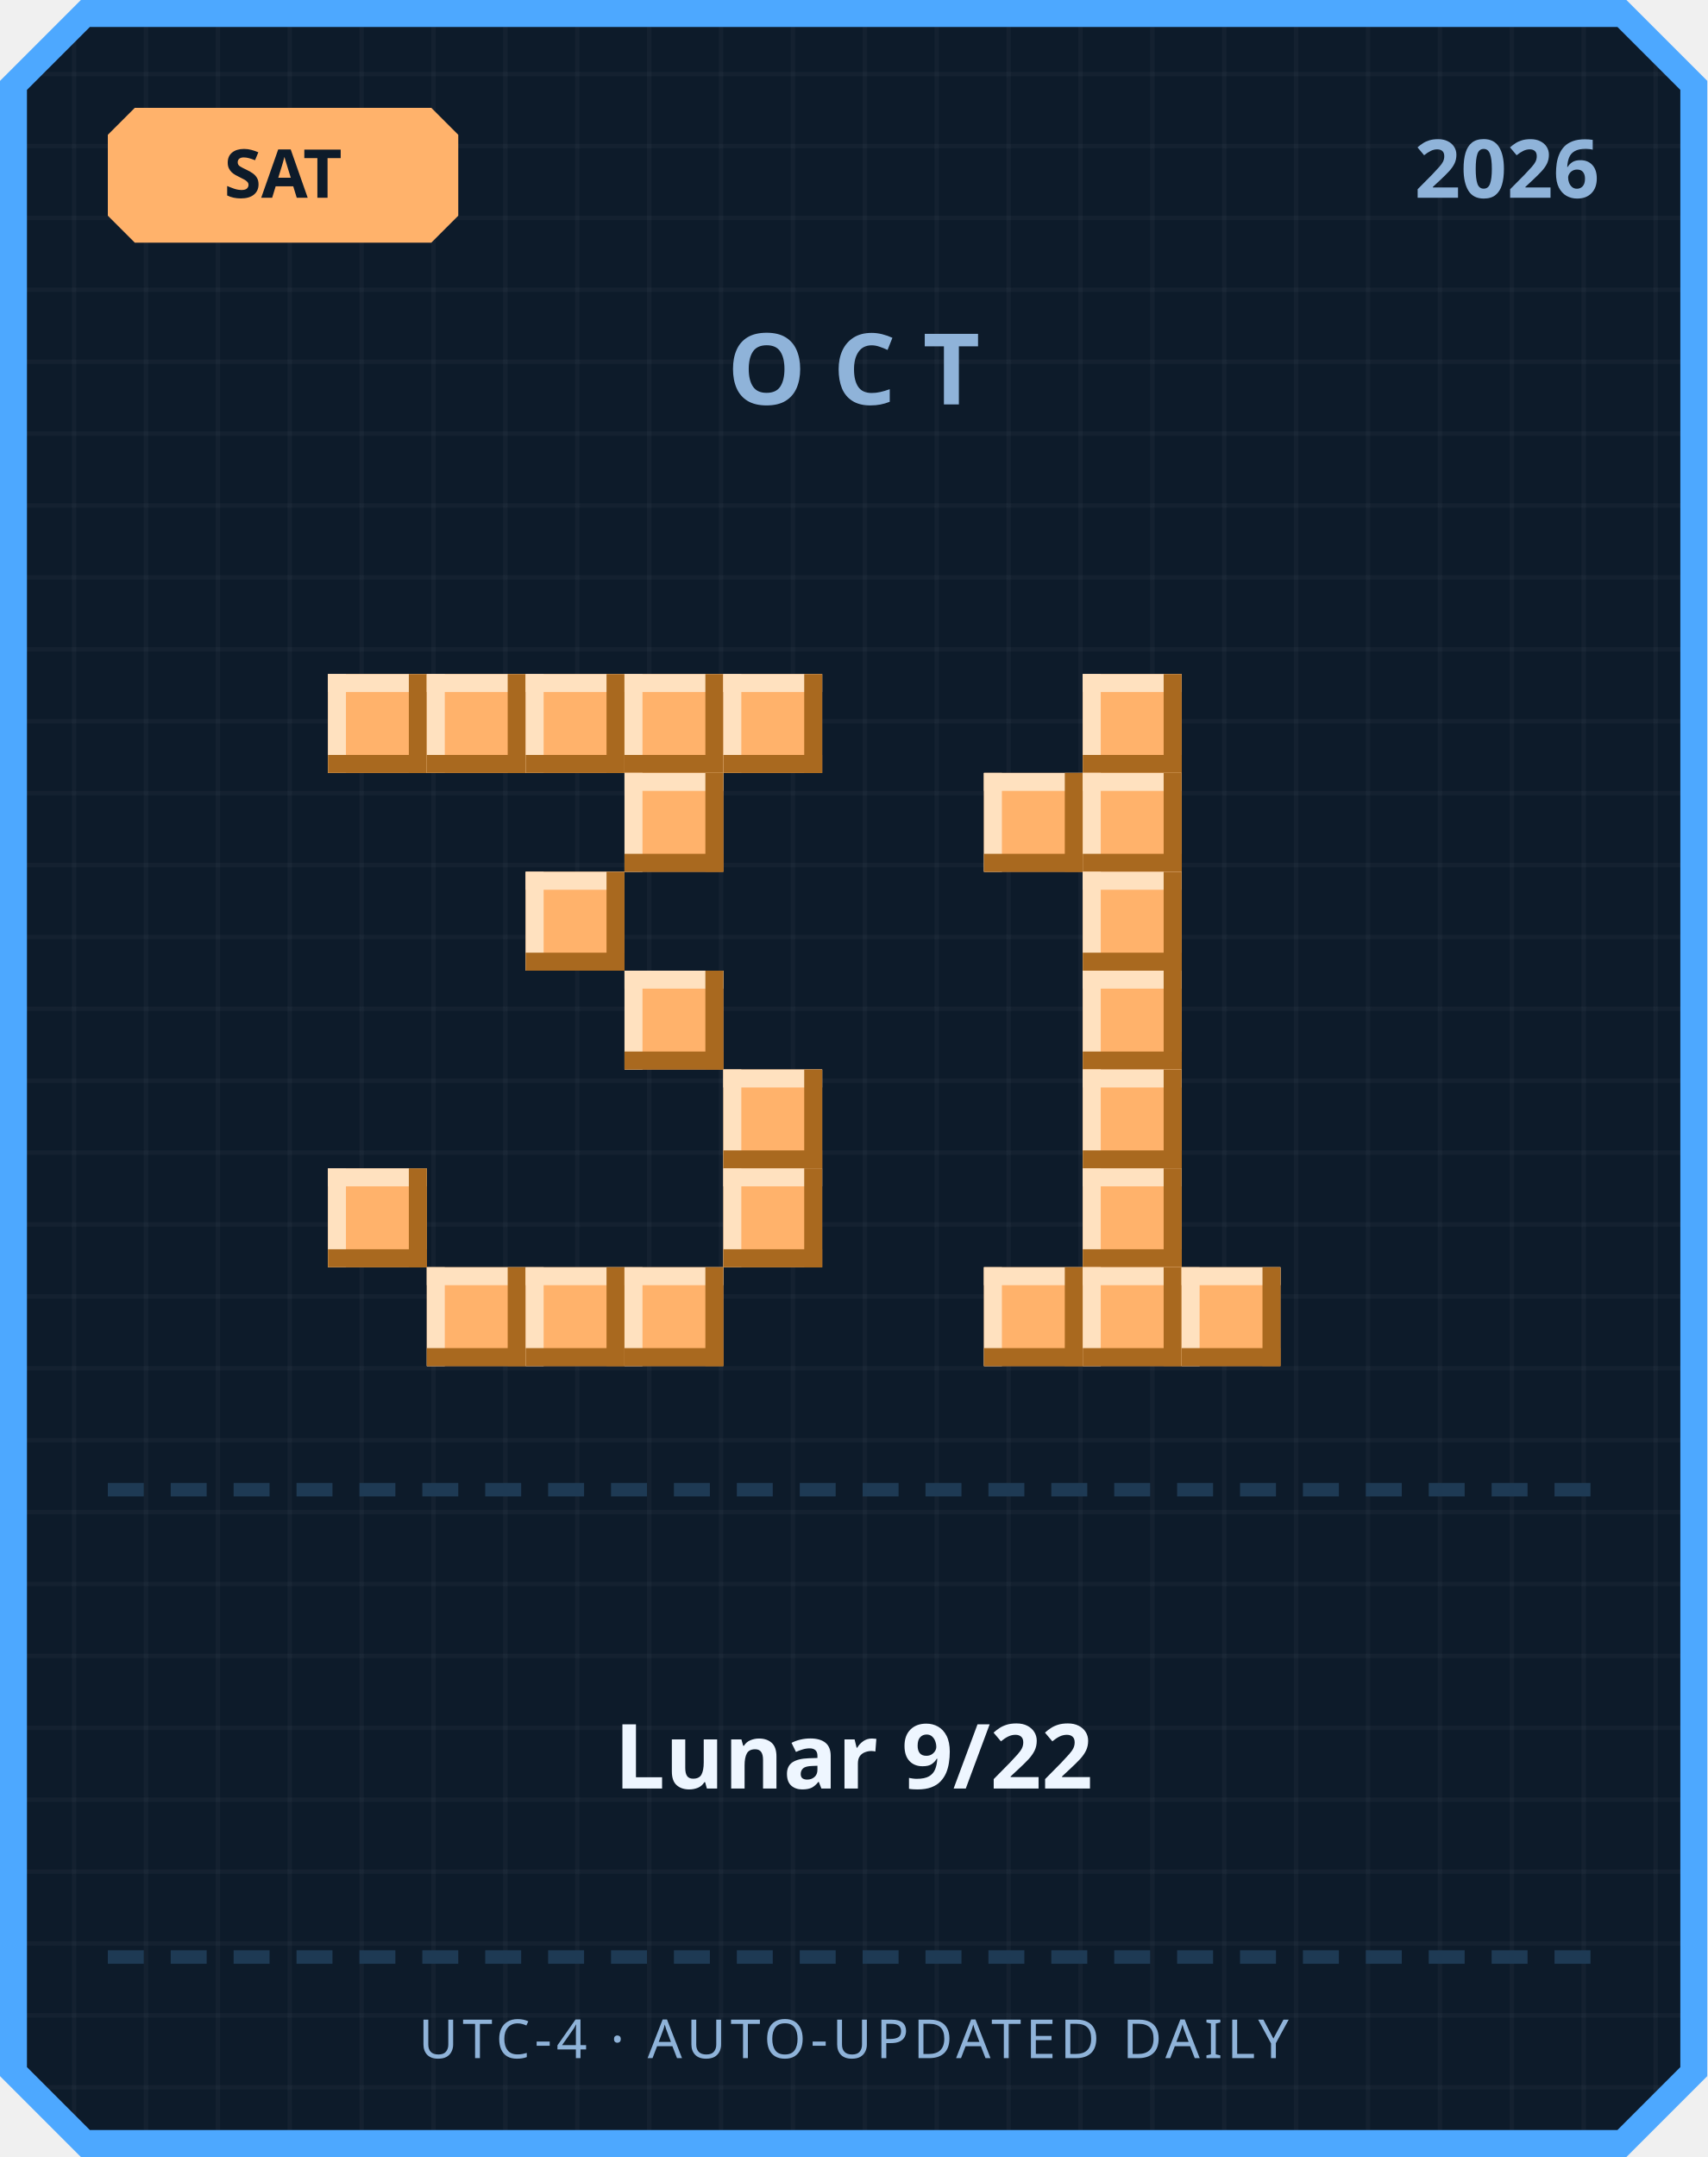
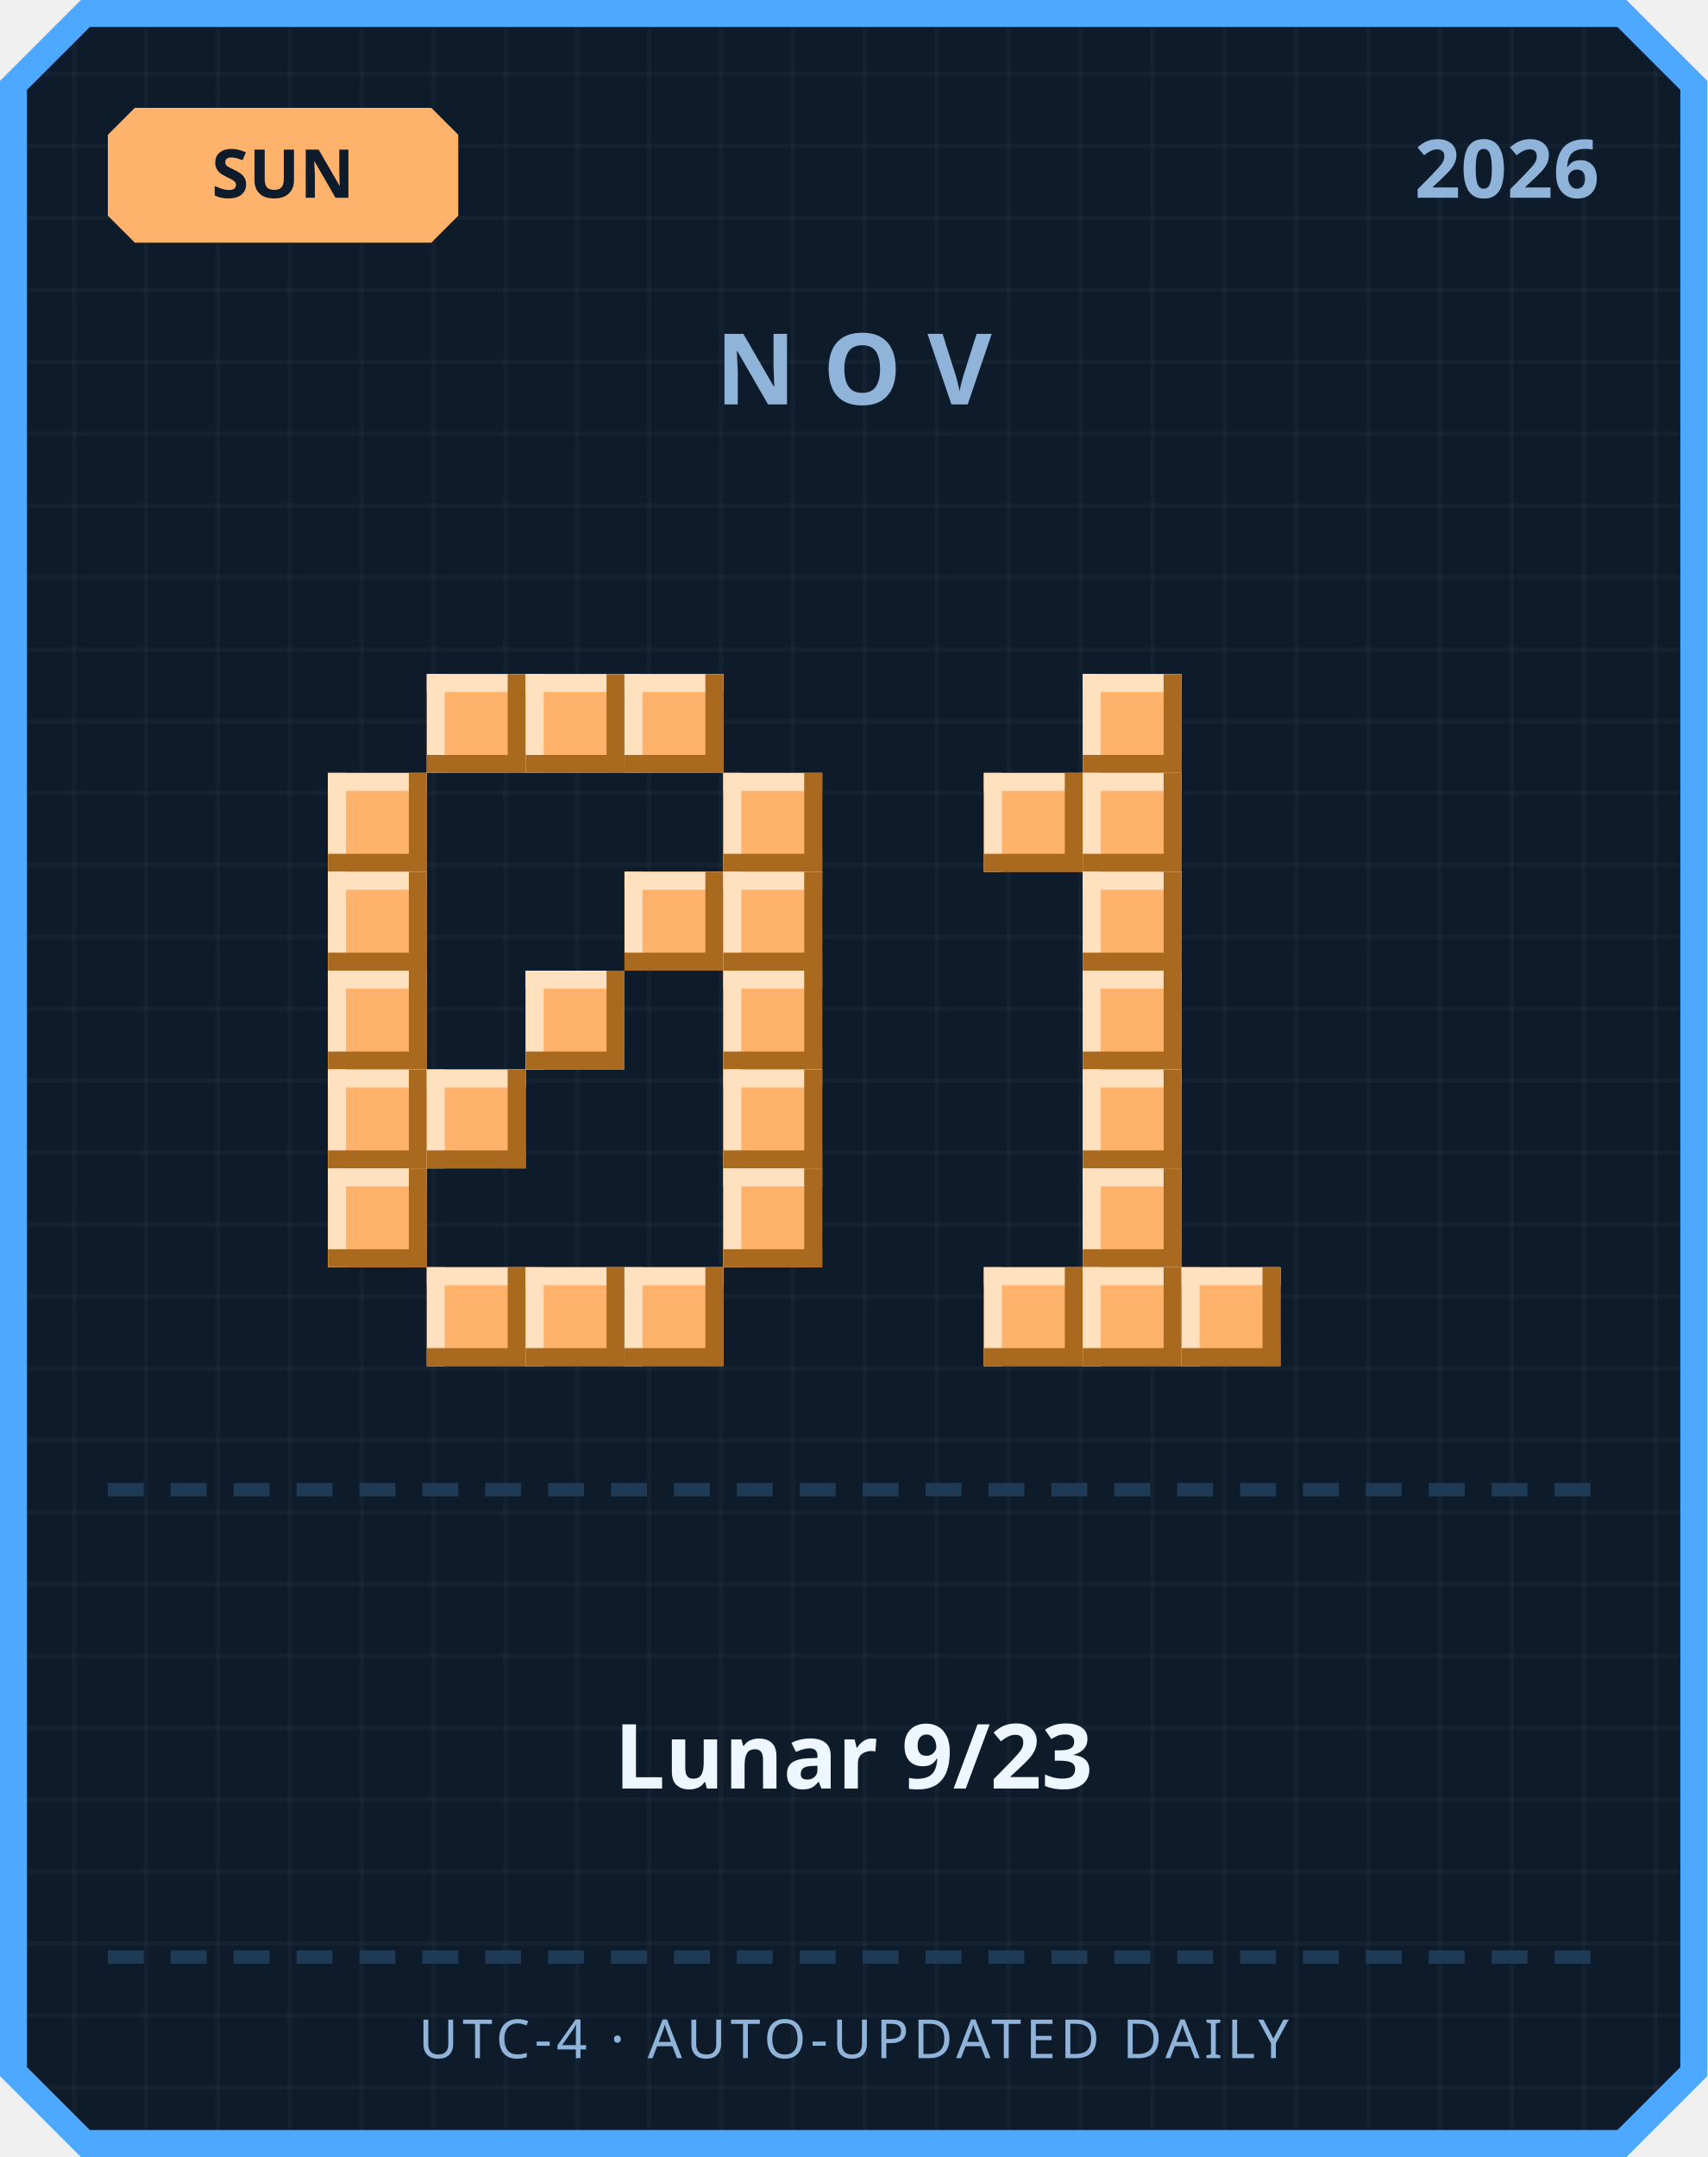
<svg xmlns="http://www.w3.org/2000/svg" width="380" height="480" viewBox="0 0 380 480">
  <defs>
    <pattern id="grid" width="16" height="16" patternUnits="userSpaceOnUse">
      <rect width="16" height="16" fill="#0d1b2a" />
      <rect width="1" height="16" fill="#ffffff" opacity="0.03" />
      <rect width="16" height="1" fill="#ffffff" opacity="0.03" />
    </pattern>
  </defs>
  <path d="M 18,0 L 362,0 L 380,18 L 380,462 L 362,480 L 18,480 L 0,462 L 0,18 Z" fill="#4da8ff" />
  <path d="M 20,6 L 360,6 L 374,20 L 374,460 L 360,474 L 20,474 L 6,460 L 6,20 Z" fill="url(#grid)" />
  <path d="M 30,24 L 96,24 L 102,30 L 102,48 L 96,54 L 30,54 L 24,48 L 24,30 Z" fill="#ffb26b" />
-   <text x="63" y="44" text-anchor="middle" font-family="'Segoe UI', sans-serif" font-size="15" font-weight="700" fill="#0d1b2a">SAT</text>
+   <text x="63" y="44" text-anchor="middle" font-family="'Segoe UI', sans-serif" font-size="15" font-weight="700" fill="#0d1b2a">SUN</text>
  <text x="356" y="44" text-anchor="end" font-family="'Segoe UI', sans-serif" font-size="18" font-weight="700" fill="#8fb3d9">2026</text>
-   <text x="190" y="90" text-anchor="middle" font-family="'Segoe UI', sans-serif" font-size="22" font-weight="700" letter-spacing="6" fill="#8fb3d9">OCT</text>
-   <rect x="73" y="150" width="22" height="22" fill="#ffb26b" />
-   <rect x="73" y="150" width="22" height="4" fill="#ffe1bf" />
-   <rect x="73" y="150" width="4" height="22" fill="#ffe1bf" />
-   <rect x="73" y="168" width="22" height="4" fill="#a9691f" />
-   <rect x="91" y="150" width="4" height="22" fill="#a9691f" />
+   <text x="190" y="90" text-anchor="middle" font-family="'Segoe UI', sans-serif" font-size="22" font-weight="700" letter-spacing="6" fill="#8fb3d9">NOV</text>
  <rect x="95" y="150" width="22" height="22" fill="#ffb26b" />
  <rect x="95" y="150" width="22" height="4" fill="#ffe1bf" />
  <rect x="95" y="150" width="4" height="22" fill="#ffe1bf" />
  <rect x="95" y="168" width="22" height="4" fill="#a9691f" />
  <rect x="113" y="150" width="4" height="22" fill="#a9691f" />
  <rect x="117" y="150" width="22" height="22" fill="#ffb26b" />
  <rect x="117" y="150" width="22" height="4" fill="#ffe1bf" />
  <rect x="117" y="150" width="4" height="22" fill="#ffe1bf" />
  <rect x="117" y="168" width="22" height="4" fill="#a9691f" />
  <rect x="135" y="150" width="4" height="22" fill="#a9691f" />
  <rect x="139" y="150" width="22" height="22" fill="#ffb26b" />
  <rect x="139" y="150" width="22" height="4" fill="#ffe1bf" />
  <rect x="139" y="150" width="4" height="22" fill="#ffe1bf" />
  <rect x="139" y="168" width="22" height="4" fill="#a9691f" />
  <rect x="157" y="150" width="4" height="22" fill="#a9691f" />
-   <rect x="161" y="150" width="22" height="22" fill="#ffb26b" />
-   <rect x="161" y="150" width="22" height="4" fill="#ffe1bf" />
-   <rect x="161" y="150" width="4" height="22" fill="#ffe1bf" />
-   <rect x="161" y="168" width="22" height="4" fill="#a9691f" />
-   <rect x="179" y="150" width="4" height="22" fill="#a9691f" />
-   <rect x="139" y="172" width="22" height="22" fill="#ffb26b" />
-   <rect x="139" y="172" width="22" height="4" fill="#ffe1bf" />
-   <rect x="139" y="172" width="4" height="22" fill="#ffe1bf" />
-   <rect x="139" y="190" width="22" height="4" fill="#a9691f" />
-   <rect x="157" y="172" width="4" height="22" fill="#a9691f" />
-   <rect x="117" y="194" width="22" height="22" fill="#ffb26b" />
-   <rect x="117" y="194" width="22" height="4" fill="#ffe1bf" />
-   <rect x="117" y="194" width="4" height="22" fill="#ffe1bf" />
-   <rect x="117" y="212" width="22" height="4" fill="#a9691f" />
-   <rect x="135" y="194" width="4" height="22" fill="#a9691f" />
-   <rect x="139" y="216" width="22" height="22" fill="#ffb26b" />
-   <rect x="139" y="216" width="22" height="4" fill="#ffe1bf" />
-   <rect x="139" y="216" width="4" height="22" fill="#ffe1bf" />
-   <rect x="139" y="234" width="22" height="4" fill="#a9691f" />
-   <rect x="157" y="216" width="4" height="22" fill="#a9691f" />
+   <rect x="73" y="172" width="22" height="22" fill="#ffb26b" />
+   <rect x="73" y="172" width="22" height="4" fill="#ffe1bf" />
+   <rect x="73" y="172" width="4" height="22" fill="#ffe1bf" />
+   <rect x="73" y="190" width="22" height="4" fill="#a9691f" />
+   <rect x="91" y="172" width="4" height="22" fill="#a9691f" />
+   <rect x="161" y="172" width="22" height="22" fill="#ffb26b" />
+   <rect x="161" y="172" width="22" height="4" fill="#ffe1bf" />
+   <rect x="161" y="172" width="4" height="22" fill="#ffe1bf" />
+   <rect x="161" y="190" width="22" height="4" fill="#a9691f" />
+   <rect x="179" y="172" width="4" height="22" fill="#a9691f" />
+   <rect x="73" y="194" width="22" height="22" fill="#ffb26b" />
+   <rect x="73" y="194" width="22" height="4" fill="#ffe1bf" />
+   <rect x="73" y="194" width="4" height="22" fill="#ffe1bf" />
+   <rect x="73" y="212" width="22" height="4" fill="#a9691f" />
+   <rect x="91" y="194" width="4" height="22" fill="#a9691f" />
+   <rect x="139" y="194" width="22" height="22" fill="#ffb26b" />
+   <rect x="139" y="194" width="22" height="4" fill="#ffe1bf" />
+   <rect x="139" y="194" width="4" height="22" fill="#ffe1bf" />
+   <rect x="139" y="212" width="22" height="4" fill="#a9691f" />
+   <rect x="157" y="194" width="4" height="22" fill="#a9691f" />
+   <rect x="161" y="194" width="22" height="22" fill="#ffb26b" />
+   <rect x="161" y="194" width="22" height="4" fill="#ffe1bf" />
+   <rect x="161" y="194" width="4" height="22" fill="#ffe1bf" />
+   <rect x="161" y="212" width="22" height="4" fill="#a9691f" />
+   <rect x="179" y="194" width="4" height="22" fill="#a9691f" />
+   <rect x="73" y="216" width="22" height="22" fill="#ffb26b" />
+   <rect x="73" y="216" width="22" height="4" fill="#ffe1bf" />
+   <rect x="73" y="216" width="4" height="22" fill="#ffe1bf" />
+   <rect x="73" y="234" width="22" height="4" fill="#a9691f" />
+   <rect x="91" y="216" width="4" height="22" fill="#a9691f" />
+   <rect x="117" y="216" width="22" height="22" fill="#ffb26b" />
+   <rect x="117" y="216" width="22" height="4" fill="#ffe1bf" />
+   <rect x="117" y="216" width="4" height="22" fill="#ffe1bf" />
+   <rect x="117" y="234" width="22" height="4" fill="#a9691f" />
+   <rect x="135" y="216" width="4" height="22" fill="#a9691f" />
+   <rect x="161" y="216" width="22" height="22" fill="#ffb26b" />
+   <rect x="161" y="216" width="22" height="4" fill="#ffe1bf" />
+   <rect x="161" y="216" width="4" height="22" fill="#ffe1bf" />
+   <rect x="161" y="234" width="22" height="4" fill="#a9691f" />
+   <rect x="179" y="216" width="4" height="22" fill="#a9691f" />
+   <rect x="73" y="238" width="22" height="22" fill="#ffb26b" />
+   <rect x="73" y="238" width="22" height="4" fill="#ffe1bf" />
+   <rect x="73" y="238" width="4" height="22" fill="#ffe1bf" />
+   <rect x="73" y="256" width="22" height="4" fill="#a9691f" />
+   <rect x="91" y="238" width="4" height="22" fill="#a9691f" />
+   <rect x="95" y="238" width="22" height="22" fill="#ffb26b" />
+   <rect x="95" y="238" width="22" height="4" fill="#ffe1bf" />
+   <rect x="95" y="238" width="4" height="22" fill="#ffe1bf" />
+   <rect x="95" y="256" width="22" height="4" fill="#a9691f" />
+   <rect x="113" y="238" width="4" height="22" fill="#a9691f" />
  <rect x="161" y="238" width="22" height="22" fill="#ffb26b" />
  <rect x="161" y="238" width="22" height="4" fill="#ffe1bf" />
  <rect x="161" y="238" width="4" height="22" fill="#ffe1bf" />
  <rect x="161" y="256" width="22" height="4" fill="#a9691f" />
  <rect x="179" y="238" width="4" height="22" fill="#a9691f" />
  <rect x="73" y="260" width="22" height="22" fill="#ffb26b" />
  <rect x="73" y="260" width="22" height="4" fill="#ffe1bf" />
  <rect x="73" y="260" width="4" height="22" fill="#ffe1bf" />
  <rect x="73" y="278" width="22" height="4" fill="#a9691f" />
  <rect x="91" y="260" width="4" height="22" fill="#a9691f" />
  <rect x="161" y="260" width="22" height="22" fill="#ffb26b" />
  <rect x="161" y="260" width="22" height="4" fill="#ffe1bf" />
  <rect x="161" y="260" width="4" height="22" fill="#ffe1bf" />
  <rect x="161" y="278" width="22" height="4" fill="#a9691f" />
  <rect x="179" y="260" width="4" height="22" fill="#a9691f" />
  <rect x="95" y="282" width="22" height="22" fill="#ffb26b" />
  <rect x="95" y="282" width="22" height="4" fill="#ffe1bf" />
  <rect x="95" y="282" width="4" height="22" fill="#ffe1bf" />
  <rect x="95" y="300" width="22" height="4" fill="#a9691f" />
  <rect x="113" y="282" width="4" height="22" fill="#a9691f" />
  <rect x="117" y="282" width="22" height="22" fill="#ffb26b" />
  <rect x="117" y="282" width="22" height="4" fill="#ffe1bf" />
  <rect x="117" y="282" width="4" height="22" fill="#ffe1bf" />
  <rect x="117" y="300" width="22" height="4" fill="#a9691f" />
  <rect x="135" y="282" width="4" height="22" fill="#a9691f" />
  <rect x="139" y="282" width="22" height="22" fill="#ffb26b" />
  <rect x="139" y="282" width="22" height="4" fill="#ffe1bf" />
  <rect x="139" y="282" width="4" height="22" fill="#ffe1bf" />
  <rect x="139" y="300" width="22" height="4" fill="#a9691f" />
  <rect x="157" y="282" width="4" height="22" fill="#a9691f" />
  <rect x="241" y="150" width="22" height="22" fill="#ffb26b" />
  <rect x="241" y="150" width="22" height="4" fill="#ffe1bf" />
  <rect x="241" y="150" width="4" height="22" fill="#ffe1bf" />
  <rect x="241" y="168" width="22" height="4" fill="#a9691f" />
  <rect x="259" y="150" width="4" height="22" fill="#a9691f" />
  <rect x="219" y="172" width="22" height="22" fill="#ffb26b" />
  <rect x="219" y="172" width="22" height="4" fill="#ffe1bf" />
  <rect x="219" y="172" width="4" height="22" fill="#ffe1bf" />
  <rect x="219" y="190" width="22" height="4" fill="#a9691f" />
  <rect x="237" y="172" width="4" height="22" fill="#a9691f" />
  <rect x="241" y="172" width="22" height="22" fill="#ffb26b" />
  <rect x="241" y="172" width="22" height="4" fill="#ffe1bf" />
  <rect x="241" y="172" width="4" height="22" fill="#ffe1bf" />
  <rect x="241" y="190" width="22" height="4" fill="#a9691f" />
  <rect x="259" y="172" width="4" height="22" fill="#a9691f" />
  <rect x="241" y="194" width="22" height="22" fill="#ffb26b" />
  <rect x="241" y="194" width="22" height="4" fill="#ffe1bf" />
  <rect x="241" y="194" width="4" height="22" fill="#ffe1bf" />
  <rect x="241" y="212" width="22" height="4" fill="#a9691f" />
  <rect x="259" y="194" width="4" height="22" fill="#a9691f" />
  <rect x="241" y="216" width="22" height="22" fill="#ffb26b" />
  <rect x="241" y="216" width="22" height="4" fill="#ffe1bf" />
  <rect x="241" y="216" width="4" height="22" fill="#ffe1bf" />
  <rect x="241" y="234" width="22" height="4" fill="#a9691f" />
  <rect x="259" y="216" width="4" height="22" fill="#a9691f" />
  <rect x="241" y="238" width="22" height="22" fill="#ffb26b" />
  <rect x="241" y="238" width="22" height="4" fill="#ffe1bf" />
  <rect x="241" y="238" width="4" height="22" fill="#ffe1bf" />
  <rect x="241" y="256" width="22" height="4" fill="#a9691f" />
  <rect x="259" y="238" width="4" height="22" fill="#a9691f" />
  <rect x="241" y="260" width="22" height="22" fill="#ffb26b" />
  <rect x="241" y="260" width="22" height="4" fill="#ffe1bf" />
  <rect x="241" y="260" width="4" height="22" fill="#ffe1bf" />
  <rect x="241" y="278" width="22" height="4" fill="#a9691f" />
  <rect x="259" y="260" width="4" height="22" fill="#a9691f" />
  <rect x="219" y="282" width="22" height="22" fill="#ffb26b" />
  <rect x="219" y="282" width="22" height="4" fill="#ffe1bf" />
  <rect x="219" y="282" width="4" height="22" fill="#ffe1bf" />
  <rect x="219" y="300" width="22" height="4" fill="#a9691f" />
  <rect x="237" y="282" width="4" height="22" fill="#a9691f" />
  <rect x="241" y="282" width="22" height="22" fill="#ffb26b" />
  <rect x="241" y="282" width="22" height="4" fill="#ffe1bf" />
  <rect x="241" y="282" width="4" height="22" fill="#ffe1bf" />
  <rect x="241" y="300" width="22" height="4" fill="#a9691f" />
  <rect x="259" y="282" width="4" height="22" fill="#a9691f" />
  <rect x="263" y="282" width="22" height="22" fill="#ffb26b" />
  <rect x="263" y="282" width="22" height="4" fill="#ffe1bf" />
  <rect x="263" y="282" width="4" height="22" fill="#ffe1bf" />
  <rect x="263" y="300" width="22" height="4" fill="#a9691f" />
  <rect x="281" y="282" width="4" height="22" fill="#a9691f" />
  <rect x="24" y="330" width="8" height="3" fill="#1e3a54" />
  <rect x="38" y="330" width="8" height="3" fill="#1e3a54" />
  <rect x="52" y="330" width="8" height="3" fill="#1e3a54" />
  <rect x="66" y="330" width="8" height="3" fill="#1e3a54" />
  <rect x="80" y="330" width="8" height="3" fill="#1e3a54" />
  <rect x="94" y="330" width="8" height="3" fill="#1e3a54" />
  <rect x="108" y="330" width="8" height="3" fill="#1e3a54" />
  <rect x="122" y="330" width="8" height="3" fill="#1e3a54" />
  <rect x="136" y="330" width="8" height="3" fill="#1e3a54" />
  <rect x="150" y="330" width="8" height="3" fill="#1e3a54" />
  <rect x="164" y="330" width="8" height="3" fill="#1e3a54" />
  <rect x="178" y="330" width="8" height="3" fill="#1e3a54" />
  <rect x="192" y="330" width="8" height="3" fill="#1e3a54" />
  <rect x="206" y="330" width="8" height="3" fill="#1e3a54" />
  <rect x="220" y="330" width="8" height="3" fill="#1e3a54" />
  <rect x="234" y="330" width="8" height="3" fill="#1e3a54" />
  <rect x="248" y="330" width="8" height="3" fill="#1e3a54" />
  <rect x="262" y="330" width="8" height="3" fill="#1e3a54" />
  <rect x="276" y="330" width="8" height="3" fill="#1e3a54" />
  <rect x="290" y="330" width="8" height="3" fill="#1e3a54" />
  <rect x="304" y="330" width="8" height="3" fill="#1e3a54" />
  <rect x="318" y="330" width="8" height="3" fill="#1e3a54" />
  <rect x="332" y="330" width="8" height="3" fill="#1e3a54" />
  <rect x="346" y="330" width="8" height="3" fill="#1e3a54" />
-   <text x="190" y="398" text-anchor="middle" font-family="'Segoe UI', 'Microsoft JhengHei', sans-serif" font-size="20" font-weight="700" fill="#eef6ff">Lunar 9/22</text>
+   <text x="190" y="398" text-anchor="middle" font-family="'Segoe UI', 'Microsoft JhengHei', sans-serif" font-size="20" font-weight="700" fill="#eef6ff">Lunar 9/23</text>
  <rect x="24" y="434" width="8" height="3" fill="#1e3a54" />
  <rect x="38" y="434" width="8" height="3" fill="#1e3a54" />
  <rect x="52" y="434" width="8" height="3" fill="#1e3a54" />
  <rect x="66" y="434" width="8" height="3" fill="#1e3a54" />
  <rect x="80" y="434" width="8" height="3" fill="#1e3a54" />
  <rect x="94" y="434" width="8" height="3" fill="#1e3a54" />
  <rect x="108" y="434" width="8" height="3" fill="#1e3a54" />
  <rect x="122" y="434" width="8" height="3" fill="#1e3a54" />
  <rect x="136" y="434" width="8" height="3" fill="#1e3a54" />
  <rect x="150" y="434" width="8" height="3" fill="#1e3a54" />
  <rect x="164" y="434" width="8" height="3" fill="#1e3a54" />
  <rect x="178" y="434" width="8" height="3" fill="#1e3a54" />
  <rect x="192" y="434" width="8" height="3" fill="#1e3a54" />
  <rect x="206" y="434" width="8" height="3" fill="#1e3a54" />
  <rect x="220" y="434" width="8" height="3" fill="#1e3a54" />
  <rect x="234" y="434" width="8" height="3" fill="#1e3a54" />
  <rect x="248" y="434" width="8" height="3" fill="#1e3a54" />
  <rect x="262" y="434" width="8" height="3" fill="#1e3a54" />
  <rect x="276" y="434" width="8" height="3" fill="#1e3a54" />
  <rect x="290" y="434" width="8" height="3" fill="#1e3a54" />
  <rect x="304" y="434" width="8" height="3" fill="#1e3a54" />
  <rect x="318" y="434" width="8" height="3" fill="#1e3a54" />
  <rect x="332" y="434" width="8" height="3" fill="#1e3a54" />
  <rect x="346" y="434" width="8" height="3" fill="#1e3a54" />
  <text x="190" y="458" text-anchor="middle" font-family="'Segoe UI', sans-serif" font-size="12" letter-spacing="1" fill="#8fb3d9">UTC-4 · AUTO-UPDATED DAILY</text>
</svg>
